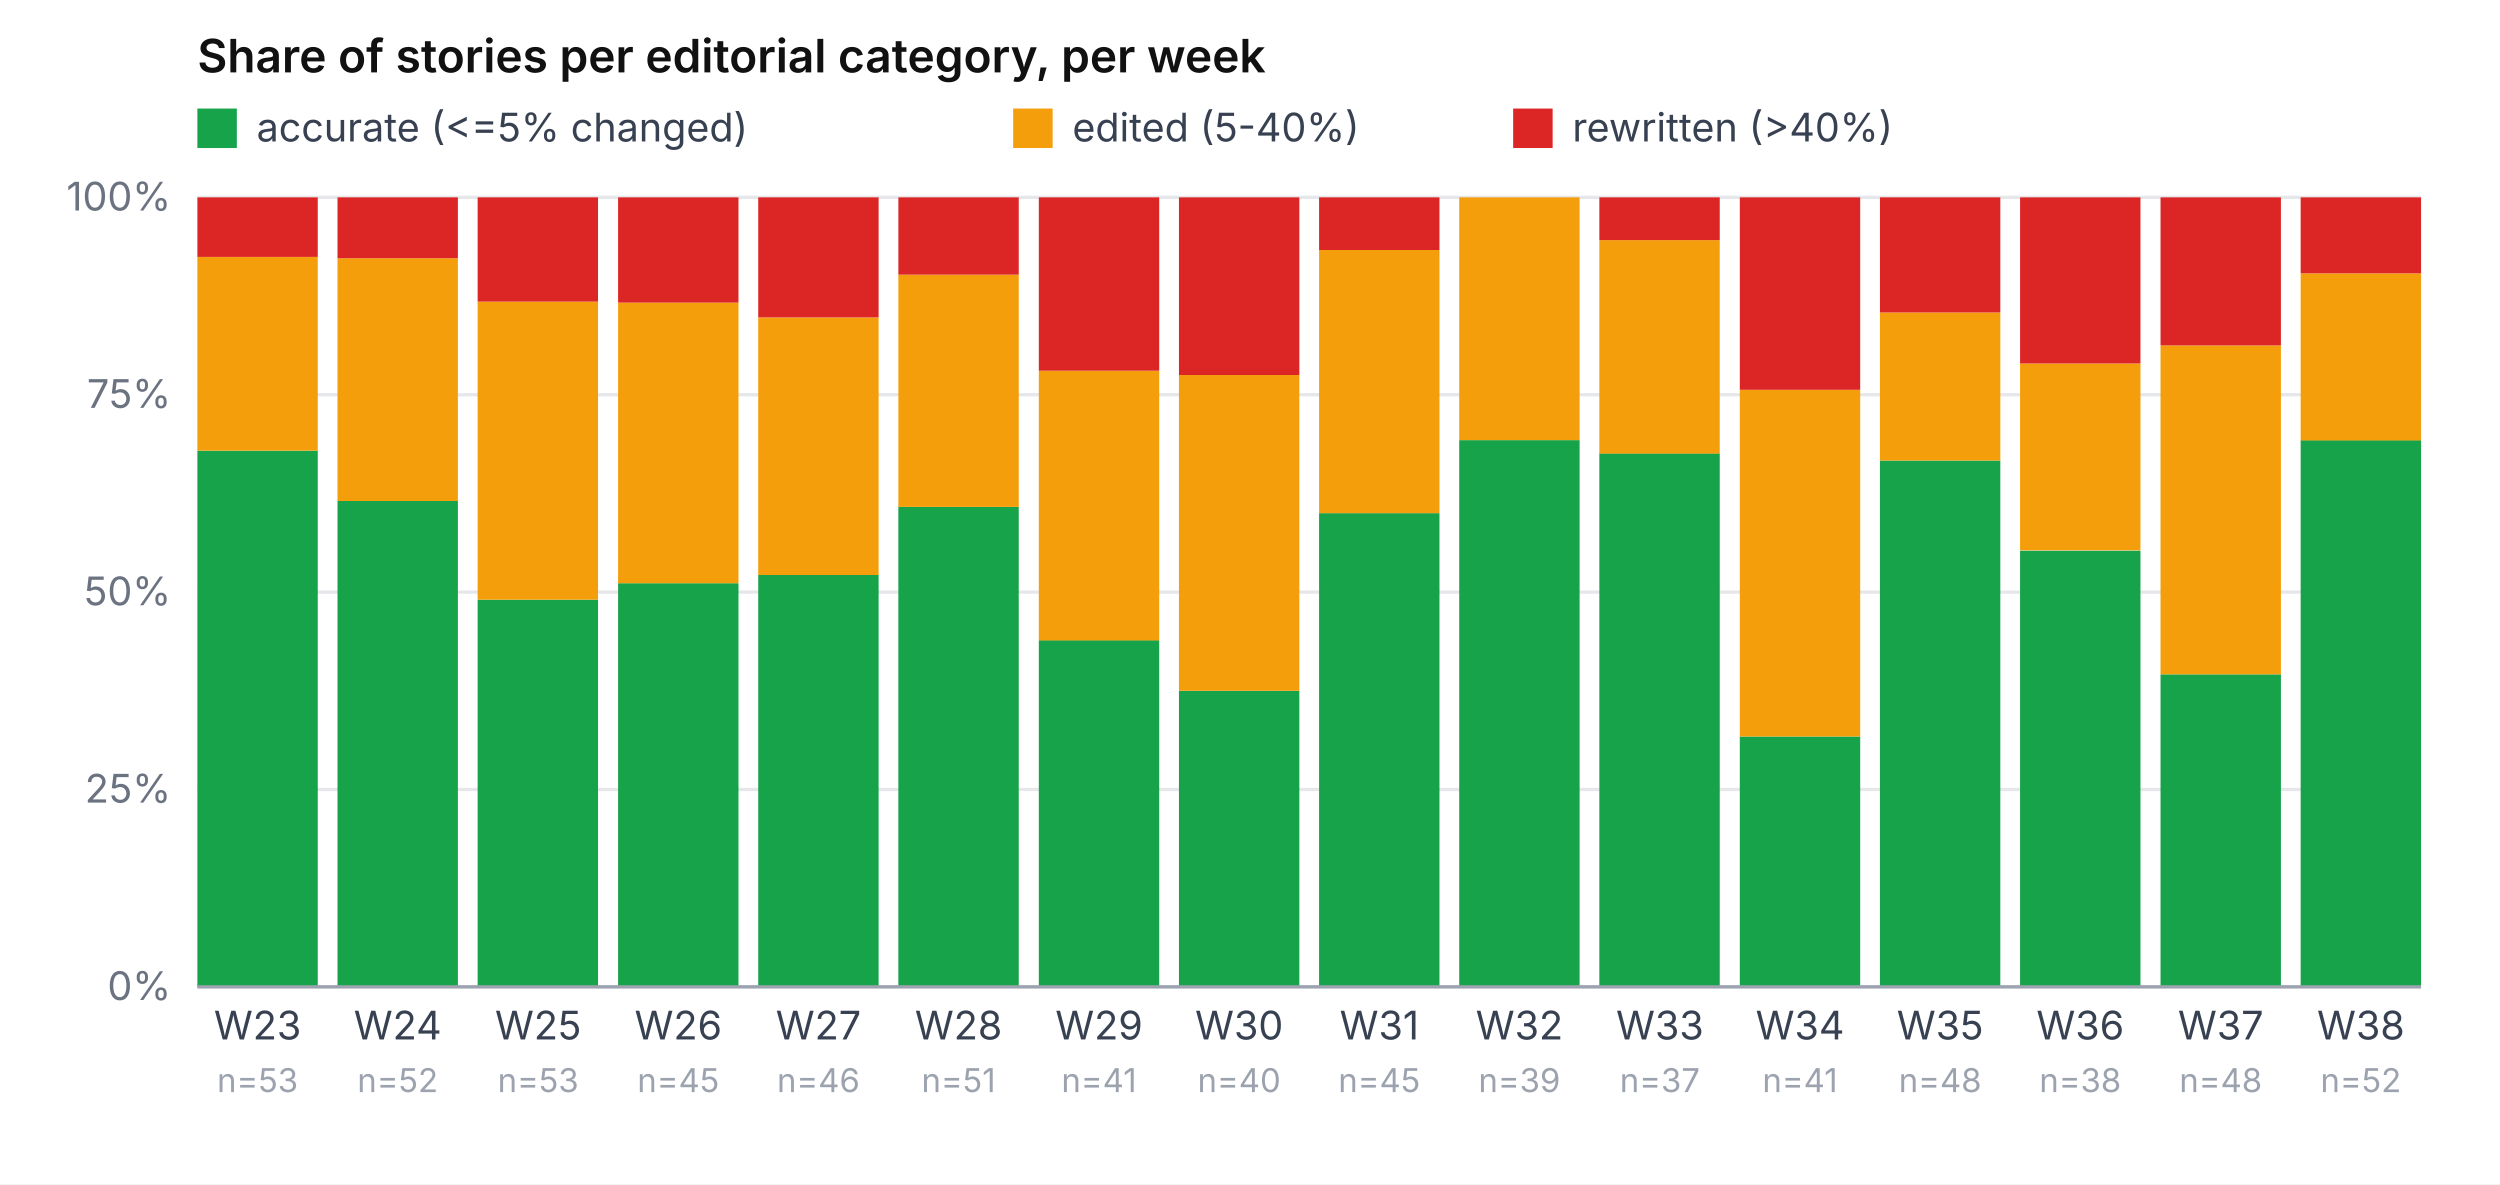
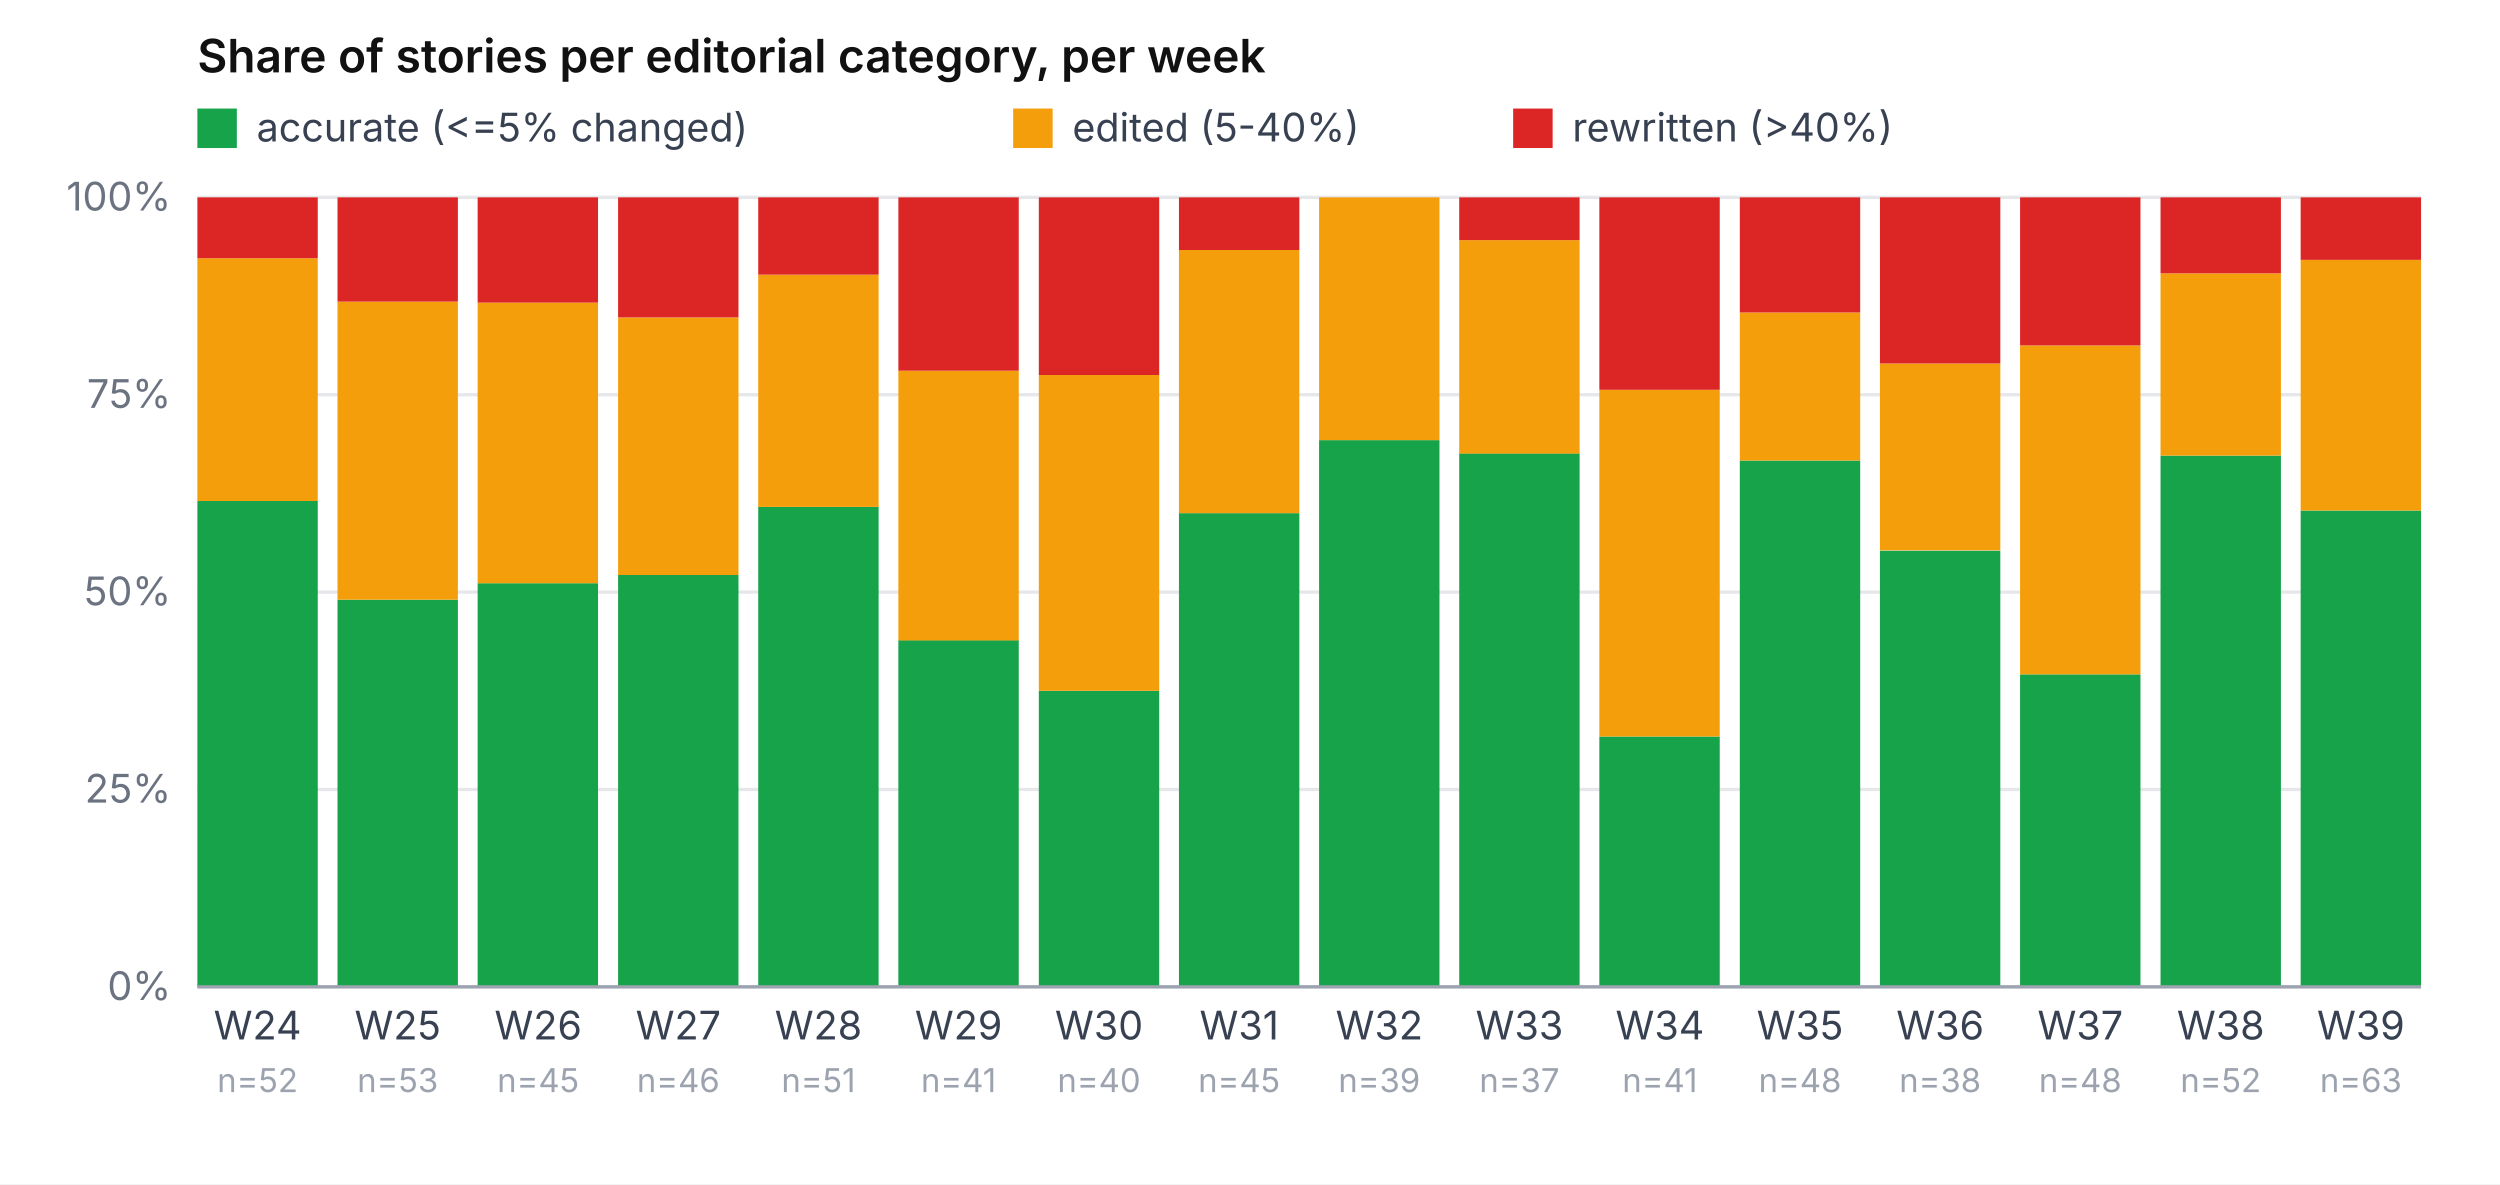
<svg xmlns="http://www.w3.org/2000/svg" viewBox="0 0 760 360" role="img" aria-label="Share of accurate / edited / rewritten per week" font-family="-apple-system, system-ui, sans-serif" font-size="12">
  <rect width="760" height="360" fill="#ffffff" />
  <text x="60" y="22" font-weight="600" font-size="14" fill="#111">Share of stories per editorial category, per week</text>
  <rect x="60" y="33" width="12" height="12" fill="#16a34a" />
  <text x="78" y="43" fill="#374151">accurate (&lt;=5% changed)</text>
  <rect x="308" y="33" width="12" height="12" fill="#f59e0b" />
  <text x="326" y="43" fill="#374151">edited (5-40%)</text>
  <rect x="460" y="33" width="12" height="12" fill="#dc2626" />
  <text x="478" y="43" fill="#374151">rewritten (&gt;40%)</text>
  <line x1="60" y1="300.0" x2="736" y2="300.0" stroke="#e5e7eb" stroke-width="1" />
  <text x="52" y="304.0" text-anchor="end" fill="#6b7280">0%</text>
  <line x1="60" y1="240.0" x2="736" y2="240.0" stroke="#e5e7eb" stroke-width="1" />
  <text x="52" y="244.0" text-anchor="end" fill="#6b7280">25%</text>
  <line x1="60" y1="180.0" x2="736" y2="180.0" stroke="#e5e7eb" stroke-width="1" />
  <text x="52" y="184.0" text-anchor="end" fill="#6b7280">50%</text>
  <line x1="60" y1="120.0" x2="736" y2="120.0" stroke="#e5e7eb" stroke-width="1" />
  <text x="52" y="124.0" text-anchor="end" fill="#6b7280">75%</text>
  <line x1="60" y1="60.0" x2="736" y2="60.0" stroke="#e5e7eb" stroke-width="1" />
  <text x="52" y="64.0" text-anchor="end" fill="#6b7280">100%</text>
-   <rect x="60.0" y="137.0" width="36.6" height="163.0" fill="#16a34a" />
-   <rect x="60.0" y="78.1" width="36.6" height="58.9" fill="#f59e0b" />
-   <rect x="60.0" y="60.0" width="36.6" height="18.1" fill="#dc2626" />
-   <text x="78.3" y="316" text-anchor="middle" fill="#374151">W23</text>
-   <text x="78.3" y="332" text-anchor="middle" fill="#9ca3af" font-size="10">n=53</text>
-   <rect x="102.6" y="152.3" width="36.6" height="147.7" fill="#16a34a" />
-   <rect x="102.6" y="78.5" width="36.6" height="73.8" fill="#f59e0b" />
-   <rect x="102.6" y="60.0" width="36.6" height="18.5" fill="#dc2626" />
-   <text x="120.9" y="316" text-anchor="middle" fill="#374151">W24</text>
-   <text x="120.9" y="332" text-anchor="middle" fill="#9ca3af" font-size="10">n=52</text>
-   <rect x="145.2" y="182.3" width="36.6" height="117.7" fill="#16a34a" />
-   <rect x="145.2" y="91.7" width="36.6" height="90.6" fill="#f59e0b" />
-   <rect x="145.2" y="60.0" width="36.6" height="31.7" fill="#dc2626" />
-   <text x="163.6" y="316" text-anchor="middle" fill="#374151">W25</text>
-   <text x="163.6" y="332" text-anchor="middle" fill="#9ca3af" font-size="10">n=53</text>
-   <rect x="187.9" y="177.3" width="36.6" height="122.7" fill="#16a34a" />
-   <rect x="187.9" y="92.0" width="36.6" height="85.3" fill="#f59e0b" />
-   <rect x="187.9" y="60.0" width="36.6" height="32.0" fill="#dc2626" />
-   <text x="206.2" y="316" text-anchor="middle" fill="#374151">W26</text>
-   <text x="206.2" y="332" text-anchor="middle" fill="#9ca3af" font-size="10">n=45</text>
-   <rect x="230.5" y="174.8" width="36.6" height="125.2" fill="#16a34a" />
-   <rect x="230.5" y="96.5" width="36.6" height="78.3" fill="#f59e0b" />
-   <rect x="230.5" y="60.0" width="36.6" height="36.5" fill="#dc2626" />
-   <text x="248.8" y="316" text-anchor="middle" fill="#374151">W27</text>
-   <text x="248.8" y="332" text-anchor="middle" fill="#9ca3af" font-size="10">n=46</text>
-   <rect x="273.1" y="154.1" width="36.6" height="145.9" fill="#16a34a" />
-   <rect x="273.1" y="83.5" width="36.6" height="70.6" fill="#f59e0b" />
-   <rect x="273.1" y="60.0" width="36.6" height="23.5" fill="#dc2626" />
-   <text x="291.4" y="316" text-anchor="middle" fill="#374151">W28</text>
-   <text x="291.4" y="332" text-anchor="middle" fill="#9ca3af" font-size="10">n=51</text>
-   <rect x="315.8" y="194.6" width="36.6" height="105.4" fill="#16a34a" />
-   <rect x="315.8" y="112.7" width="36.6" height="82.0" fill="#f59e0b" />
-   <rect x="315.8" y="60.0" width="36.6" height="52.7" fill="#dc2626" />
-   <text x="334.1" y="316" text-anchor="middle" fill="#374151">W29</text>
-   <text x="334.1" y="332" text-anchor="middle" fill="#9ca3af" font-size="10">n=41</text>
-   <rect x="358.4" y="210.0" width="36.6" height="90.0" fill="#16a34a" />
-   <rect x="358.4" y="114.0" width="36.6" height="96.0" fill="#f59e0b" />
-   <rect x="358.4" y="60.0" width="36.6" height="54.0" fill="#dc2626" />
-   <text x="376.7" y="316" text-anchor="middle" fill="#374151">W30</text>
-   <text x="376.7" y="332" text-anchor="middle" fill="#9ca3af" font-size="10">n=40</text>
-   <rect x="401.0" y="156.0" width="36.6" height="144.0" fill="#16a34a" />
-   <rect x="401.0" y="76.0" width="36.6" height="80.0" fill="#f59e0b" />
-   <rect x="401.0" y="60.0" width="36.6" height="16.0" fill="#dc2626" />
-   <text x="419.3" y="316" text-anchor="middle" fill="#374151">W31</text>
-   <text x="419.3" y="332" text-anchor="middle" fill="#9ca3af" font-size="10">n=45</text>
-   <rect x="443.6" y="133.8" width="36.6" height="166.2" fill="#16a34a" />
-   <rect x="443.6" y="60.0" width="36.6" height="73.8" fill="#f59e0b" />
-   <rect x="443.6" y="60.0" width="36.6" height="0.0" fill="#dc2626" />
-   <text x="461.9" y="316" text-anchor="middle" fill="#374151">W32</text>
-   <text x="461.9" y="332" text-anchor="middle" fill="#9ca3af" font-size="10">n=39</text>
-   <rect x="486.2" y="137.8" width="36.6" height="162.2" fill="#16a34a" />
-   <rect x="486.2" y="73.0" width="36.6" height="64.9" fill="#f59e0b" />
-   <rect x="486.2" y="60.0" width="36.6" height="13.0" fill="#dc2626" />
-   <text x="504.6" y="316" text-anchor="middle" fill="#374151">W33</text>
-   <text x="504.6" y="332" text-anchor="middle" fill="#9ca3af" font-size="10">n=37</text>
-   <rect x="528.9" y="223.9" width="36.6" height="76.1" fill="#16a34a" />
-   <rect x="528.9" y="118.5" width="36.6" height="105.4" fill="#f59e0b" />
-   <rect x="528.9" y="60.0" width="36.6" height="58.5" fill="#dc2626" />
-   <text x="547.2" y="316" text-anchor="middle" fill="#374151">W34</text>
-   <text x="547.2" y="332" text-anchor="middle" fill="#9ca3af" font-size="10">n=41</text>
-   <rect x="571.5" y="140.0" width="36.6" height="160.0" fill="#16a34a" />
-   <rect x="571.5" y="95.0" width="36.6" height="45.0" fill="#f59e0b" />
-   <rect x="571.5" y="60.0" width="36.6" height="35.0" fill="#dc2626" />
-   <text x="589.8" y="316" text-anchor="middle" fill="#374151">W35</text>
-   <text x="589.8" y="332" text-anchor="middle" fill="#9ca3af" font-size="10">n=48</text>
-   <rect x="614.1" y="167.4" width="36.6" height="132.6" fill="#16a34a" />
-   <rect x="614.1" y="110.5" width="36.6" height="56.8" fill="#f59e0b" />
-   <rect x="614.1" y="60.0" width="36.6" height="50.5" fill="#dc2626" />
-   <text x="632.4" y="316" text-anchor="middle" fill="#374151">W36</text>
-   <text x="632.4" y="332" text-anchor="middle" fill="#9ca3af" font-size="10">n=38</text>
-   <rect x="656.8" y="205.0" width="36.6" height="95.0" fill="#16a34a" />
-   <rect x="656.8" y="105.0" width="36.6" height="100.0" fill="#f59e0b" />
-   <rect x="656.8" y="60.0" width="36.6" height="45.0" fill="#dc2626" />
-   <text x="675.1" y="316" text-anchor="middle" fill="#374151">W37</text>
-   <text x="675.1" y="332" text-anchor="middle" fill="#9ca3af" font-size="10">n=48</text>
-   <rect x="699.4" y="133.8" width="36.6" height="166.2" fill="#16a34a" />
-   <rect x="699.4" y="83.1" width="36.6" height="50.8" fill="#f59e0b" />
-   <rect x="699.4" y="60.0" width="36.6" height="23.1" fill="#dc2626" />
-   <text x="717.7" y="316" text-anchor="middle" fill="#374151">W38</text>
-   <text x="717.7" y="332" text-anchor="middle" fill="#9ca3af" font-size="10">n=52</text>
+   <rect x="60.0" y="152.3" width="36.6" height="147.7" fill="#16a34a" />
+   <rect x="60.0" y="78.5" width="36.6" height="73.8" fill="#f59e0b" />
+   <rect x="60.0" y="60.0" width="36.6" height="18.5" fill="#dc2626" />
+   <text x="78.3" y="316" text-anchor="middle" fill="#374151">W24</text>
+   <text x="78.3" y="332" text-anchor="middle" fill="#9ca3af" font-size="10">n=52</text>
+   <rect x="102.6" y="182.3" width="36.6" height="117.7" fill="#16a34a" />
+   <rect x="102.6" y="91.7" width="36.6" height="90.6" fill="#f59e0b" />
+   <rect x="102.6" y="60.0" width="36.6" height="31.7" fill="#dc2626" />
+   <text x="120.9" y="316" text-anchor="middle" fill="#374151">W25</text>
+   <text x="120.9" y="332" text-anchor="middle" fill="#9ca3af" font-size="10">n=53</text>
+   <rect x="145.2" y="177.3" width="36.6" height="122.7" fill="#16a34a" />
+   <rect x="145.2" y="92.0" width="36.6" height="85.3" fill="#f59e0b" />
+   <rect x="145.2" y="60.0" width="36.6" height="32.0" fill="#dc2626" />
+   <text x="163.6" y="316" text-anchor="middle" fill="#374151">W26</text>
+   <text x="163.6" y="332" text-anchor="middle" fill="#9ca3af" font-size="10">n=45</text>
+   <rect x="187.9" y="174.8" width="36.6" height="125.2" fill="#16a34a" />
+   <rect x="187.9" y="96.5" width="36.6" height="78.3" fill="#f59e0b" />
+   <rect x="187.9" y="60.0" width="36.6" height="36.5" fill="#dc2626" />
+   <text x="206.2" y="316" text-anchor="middle" fill="#374151">W27</text>
+   <text x="206.2" y="332" text-anchor="middle" fill="#9ca3af" font-size="10">n=46</text>
+   <rect x="230.5" y="154.1" width="36.6" height="145.9" fill="#16a34a" />
+   <rect x="230.5" y="83.5" width="36.6" height="70.6" fill="#f59e0b" />
+   <rect x="230.5" y="60.0" width="36.6" height="23.5" fill="#dc2626" />
+   <text x="248.8" y="316" text-anchor="middle" fill="#374151">W28</text>
+   <text x="248.8" y="332" text-anchor="middle" fill="#9ca3af" font-size="10">n=51</text>
+   <rect x="273.1" y="194.6" width="36.6" height="105.4" fill="#16a34a" />
+   <rect x="273.1" y="112.7" width="36.6" height="82.0" fill="#f59e0b" />
+   <rect x="273.1" y="60.0" width="36.6" height="52.7" fill="#dc2626" />
+   <text x="291.4" y="316" text-anchor="middle" fill="#374151">W29</text>
+   <text x="291.4" y="332" text-anchor="middle" fill="#9ca3af" font-size="10">n=41</text>
+   <rect x="315.8" y="210.0" width="36.6" height="90.0" fill="#16a34a" />
+   <rect x="315.8" y="114.0" width="36.6" height="96.0" fill="#f59e0b" />
+   <rect x="315.8" y="60.0" width="36.6" height="54.0" fill="#dc2626" />
+   <text x="334.1" y="316" text-anchor="middle" fill="#374151">W30</text>
+   <text x="334.1" y="332" text-anchor="middle" fill="#9ca3af" font-size="10">n=40</text>
+   <rect x="358.4" y="156.0" width="36.6" height="144.0" fill="#16a34a" />
+   <rect x="358.4" y="76.0" width="36.6" height="80.0" fill="#f59e0b" />
+   <rect x="358.4" y="60.0" width="36.6" height="16.0" fill="#dc2626" />
+   <text x="376.7" y="316" text-anchor="middle" fill="#374151">W31</text>
+   <text x="376.7" y="332" text-anchor="middle" fill="#9ca3af" font-size="10">n=45</text>
+   <rect x="401.0" y="133.8" width="36.6" height="166.2" fill="#16a34a" />
+   <rect x="401.0" y="60.0" width="36.6" height="73.8" fill="#f59e0b" />
+   <rect x="401.0" y="60.0" width="36.6" height="0.0" fill="#dc2626" />
+   <text x="419.3" y="316" text-anchor="middle" fill="#374151">W32</text>
+   <text x="419.3" y="332" text-anchor="middle" fill="#9ca3af" font-size="10">n=39</text>
+   <rect x="443.6" y="137.8" width="36.6" height="162.2" fill="#16a34a" />
+   <rect x="443.6" y="73.0" width="36.6" height="64.9" fill="#f59e0b" />
+   <rect x="443.6" y="60.0" width="36.6" height="13.0" fill="#dc2626" />
+   <text x="461.9" y="316" text-anchor="middle" fill="#374151">W33</text>
+   <text x="461.9" y="332" text-anchor="middle" fill="#9ca3af" font-size="10">n=37</text>
+   <rect x="486.2" y="223.9" width="36.6" height="76.1" fill="#16a34a" />
+   <rect x="486.2" y="118.5" width="36.6" height="105.4" fill="#f59e0b" />
+   <rect x="486.2" y="60.0" width="36.6" height="58.5" fill="#dc2626" />
+   <text x="504.6" y="316" text-anchor="middle" fill="#374151">W34</text>
+   <text x="504.6" y="332" text-anchor="middle" fill="#9ca3af" font-size="10">n=41</text>
+   <rect x="528.9" y="140.0" width="36.6" height="160.0" fill="#16a34a" />
+   <rect x="528.9" y="95.0" width="36.6" height="45.0" fill="#f59e0b" />
+   <rect x="528.9" y="60.0" width="36.6" height="35.0" fill="#dc2626" />
+   <text x="547.2" y="316" text-anchor="middle" fill="#374151">W35</text>
+   <text x="547.2" y="332" text-anchor="middle" fill="#9ca3af" font-size="10">n=48</text>
+   <rect x="571.5" y="167.4" width="36.6" height="132.6" fill="#16a34a" />
+   <rect x="571.5" y="110.5" width="36.6" height="56.8" fill="#f59e0b" />
+   <rect x="571.5" y="60.0" width="36.6" height="50.5" fill="#dc2626" />
+   <text x="589.8" y="316" text-anchor="middle" fill="#374151">W36</text>
+   <text x="589.8" y="332" text-anchor="middle" fill="#9ca3af" font-size="10">n=38</text>
+   <rect x="614.1" y="205.0" width="36.6" height="95.0" fill="#16a34a" />
+   <rect x="614.1" y="105.0" width="36.6" height="100.0" fill="#f59e0b" />
+   <rect x="614.1" y="60.0" width="36.6" height="45.0" fill="#dc2626" />
+   <text x="632.4" y="316" text-anchor="middle" fill="#374151">W37</text>
+   <text x="632.4" y="332" text-anchor="middle" fill="#9ca3af" font-size="10">n=48</text>
+   <rect x="656.8" y="138.5" width="36.6" height="161.5" fill="#16a34a" />
+   <rect x="656.8" y="83.1" width="36.6" height="55.4" fill="#f59e0b" />
+   <rect x="656.8" y="60.0" width="36.6" height="23.1" fill="#dc2626" />
+   <text x="675.1" y="316" text-anchor="middle" fill="#374151">W38</text>
+   <text x="675.1" y="332" text-anchor="middle" fill="#9ca3af" font-size="10">n=52</text>
+   <rect x="699.4" y="155.2" width="36.6" height="144.8" fill="#16a34a" />
+   <rect x="699.4" y="79.0" width="36.6" height="76.2" fill="#f59e0b" />
+   <rect x="699.4" y="60.0" width="36.6" height="19.0" fill="#dc2626" />
+   <text x="717.7" y="316" text-anchor="middle" fill="#374151">W39</text>
+   <text x="717.7" y="332" text-anchor="middle" fill="#9ca3af" font-size="10">n=63</text>
  <line x1="60" y1="300" x2="736" y2="300" stroke="#9ca3af" />
</svg>
